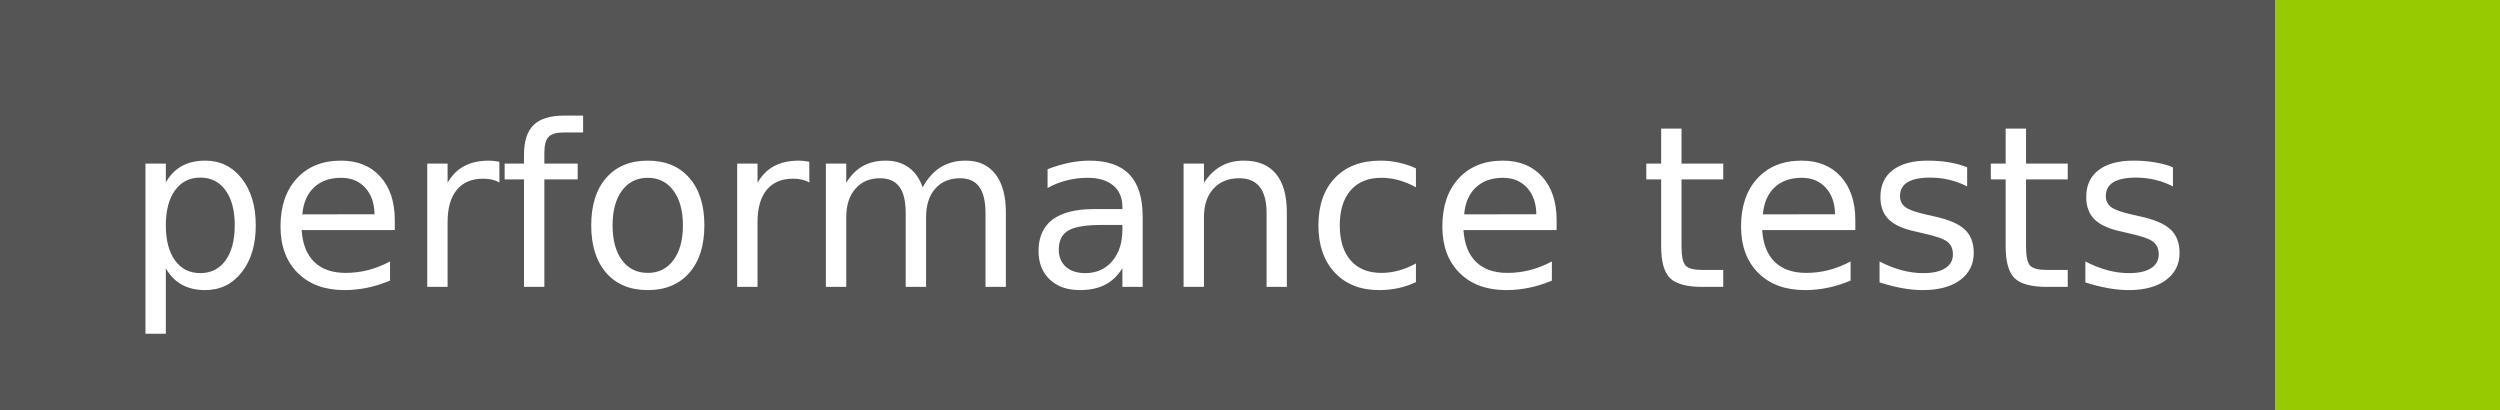
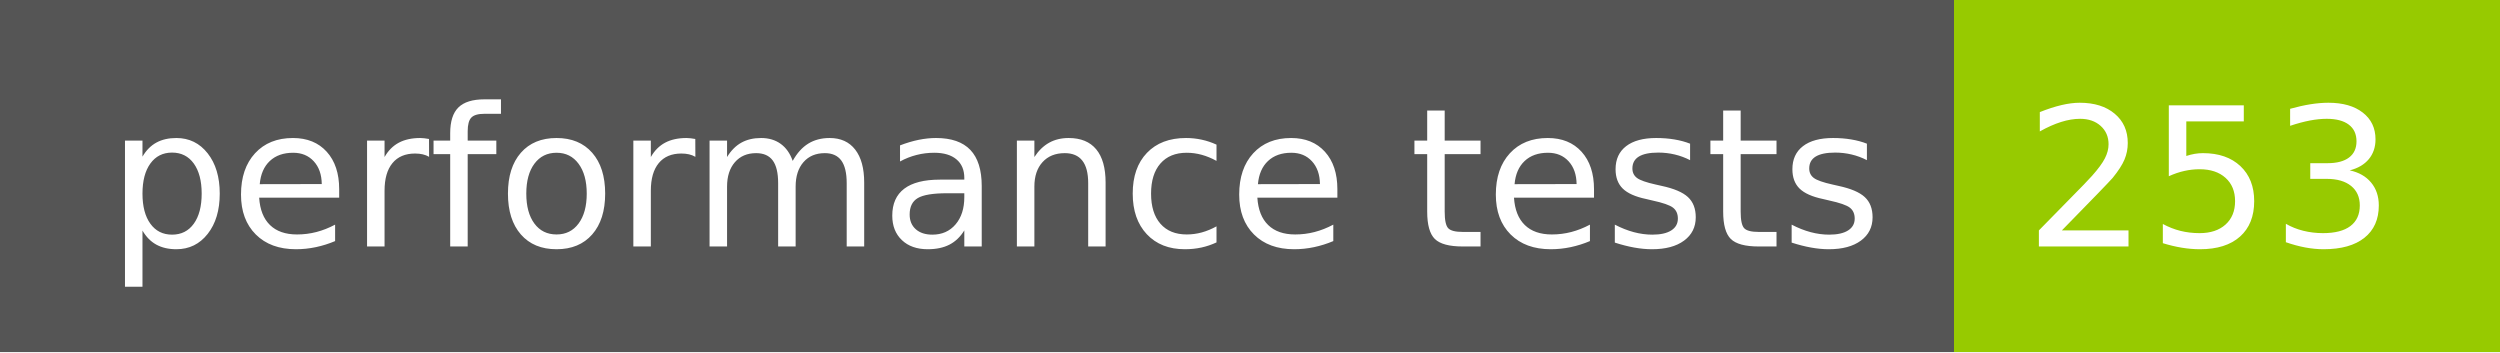
- <svg xmlns="http://www.w3.org/2000/svg" width="122" height="20" role="img" aria-label="performance tests: ">
+ <svg xmlns="http://www.w3.org/2000/svg" width="142" height="20" role="img" aria-label="performance tests: 253">
  <g shape-rendering="crispEdges">
    <rect width="111" height="20" fill="#555" />
-     <rect x="111" width="11" height="20" fill="#97ca00" />
+     <rect x="111" width="31" height="20" fill="#97ca00" />
  </g>
  <g fill="#fff" text-anchor="middle" font-family="Verdana,Geneva,DejaVu Sans,sans-serif" text-rendering="geometricPrecision" font-size="110">
    <text x="565" y="140" transform="scale(.1)" fill="#fff" textLength="1010">performance tests</text>
+     <text x="1255" y="140" transform="scale(.1)" fill="#fff" textLength="210">253</text>
  </g>
</svg>
